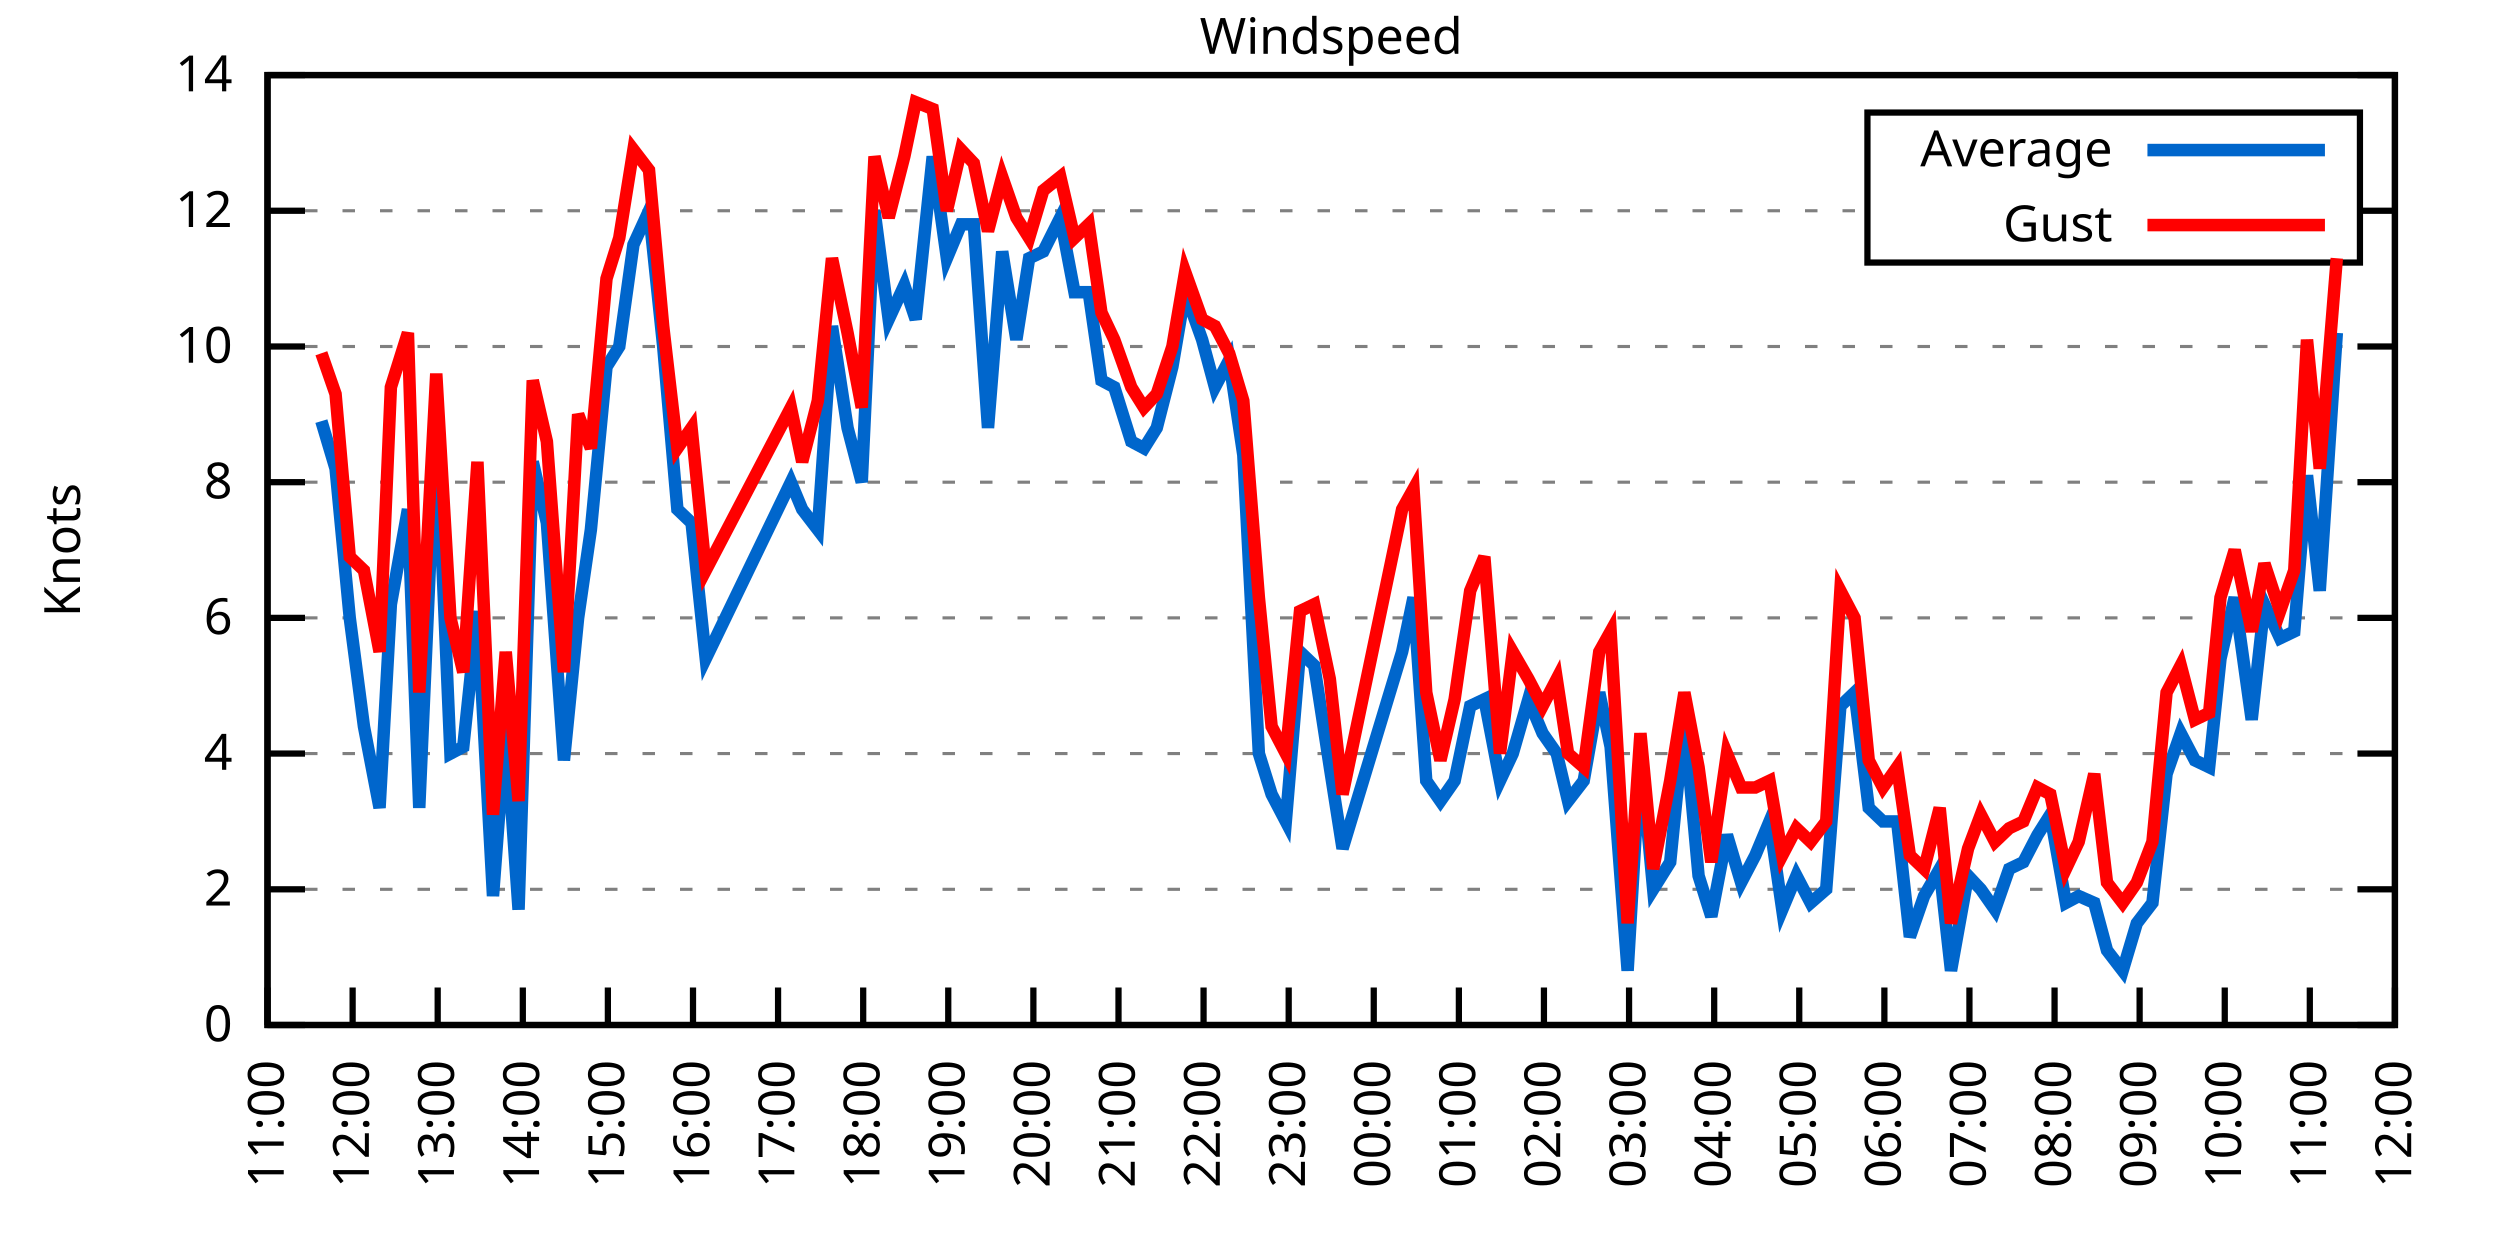
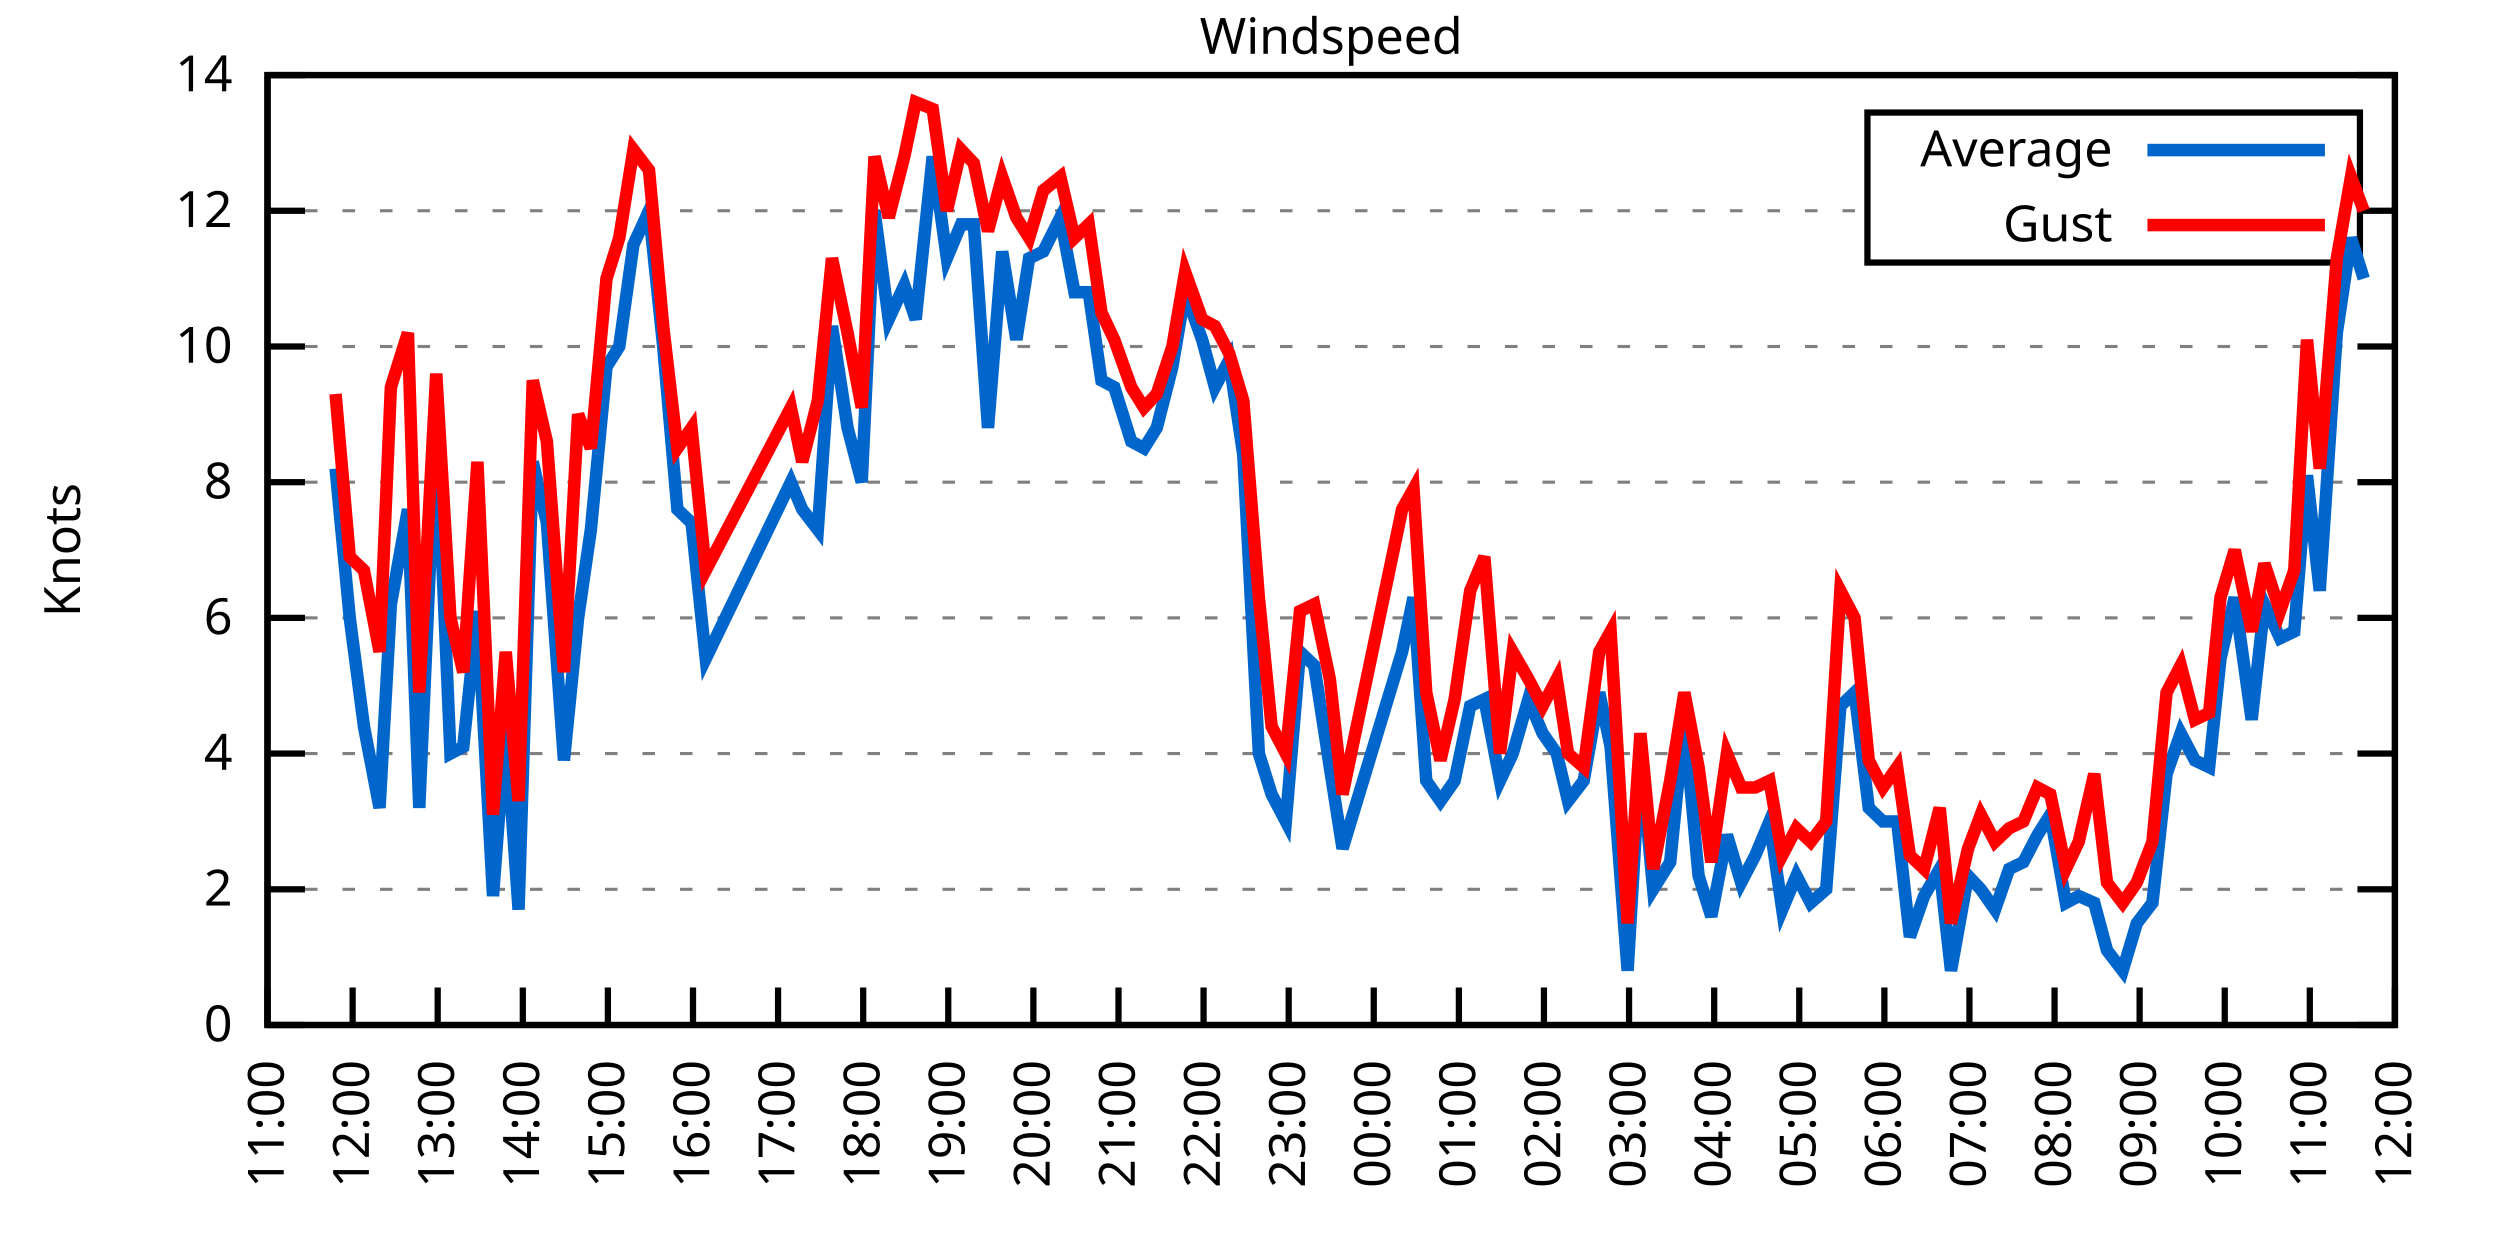
<svg xmlns="http://www.w3.org/2000/svg" xmlns:xlink="http://www.w3.org/1999/xlink" width="400" height="200" viewBox="0 0 400 200">
  <g id="gnuplot_canvas">
    <rect x="0" y="0" width="400" height="200" fill="none" />
    <defs>
      <circle id="gpDot" r="0.5" stroke-width="0.5" stroke="currentColor" />
      <path id="gpPt0" stroke-width="0.333" stroke="currentColor" d="M-1,0 h2 M0,-1 v2" />
      <path id="gpPt1" stroke-width="0.333" stroke="currentColor" d="M-1,-1 L1,1 M1,-1 L-1,1" />
      <path id="gpPt2" stroke-width="0.333" stroke="currentColor" d="M-1,0 L1,0 M0,-1 L0,1 M-1,-1 L1,1 M-1,1 L1,-1" />
      <rect id="gpPt3" stroke-width="0.333" stroke="currentColor" x="-1" y="-1" width="2" height="2" />
      <rect id="gpPt4" stroke-width="0.333" stroke="currentColor" fill="currentColor" x="-1" y="-1" width="2" height="2" />
      <circle id="gpPt5" stroke-width="0.333" stroke="currentColor" cx="0" cy="0" r="1" />
      <use xlink:href="#gpPt5" id="gpPt6" fill="currentColor" stroke="none" />
      <path id="gpPt7" stroke-width="0.333" stroke="currentColor" d="M0,-1.33 L-1.33,0.67 L1.33,0.67 z" />
      <use xlink:href="#gpPt7" id="gpPt8" fill="currentColor" stroke="none" />
      <use xlink:href="#gpPt7" id="gpPt9" stroke="currentColor" transform="rotate(180)" />
      <use xlink:href="#gpPt9" id="gpPt10" fill="currentColor" stroke="none" />
      <use xlink:href="#gpPt3" id="gpPt11" stroke="currentColor" transform="rotate(45)" />
      <use xlink:href="#gpPt11" id="gpPt12" fill="currentColor" stroke="none" />
      <path id="gpPt13" stroke-width="0.333" stroke="currentColor" d="M0,1.330 L1.265,0.411 L0.782,-1.067 L-0.782,-1.076 L-1.265,0.411 z" />
      <use xlink:href="#gpPt13" id="gpPt14" fill="currentColor" stroke="none" />
      <filter id="textbox" filterUnits="objectBoundingBox" x="0" y="0" height="1" width="1">
        <feFlood flood-color="white" flood-opacity="1" result="bgnd" />
        <feComposite in="SourceGraphic" in2="bgnd" operator="atop" />
      </filter>
      <filter id="greybox" filterUnits="objectBoundingBox" x="0" y="0" height="1" width="1">
        <feFlood flood-color="lightgrey" flood-opacity="1" result="grey" />
        <feComposite in="SourceGraphic" in2="grey" operator="atop" />
      </filter>
    </defs>
    <g fill="none" color="white" stroke="currentColor" stroke-width="1.00" stroke-linecap="butt" stroke-linejoin="miter">
</g>
    <g fill="none" color="black" stroke="currentColor" stroke-width="1.00" stroke-linecap="butt" stroke-linejoin="miter">
      <g stroke="none" shape-rendering="crispEdges">
        <polygon fill="rgb(255, 255, 255)" points="42.80,164.00 383.18,164.00 383.18,12.02 42.80,12.02 " />
      </g>
    </g>
    <g fill="none" color="black" stroke="currentColor" stroke-width="1.00" stroke-linecap="butt" stroke-linejoin="miter">
</g>
    <g fill="none" color="black" stroke="black" stroke-width="0.50" stroke-linecap="butt" stroke-linejoin="miter">
</g>
    <g fill="none" color="gray" stroke="currentColor" stroke-width="0.50" stroke-linecap="butt" stroke-linejoin="miter">
      <path stroke="gray" stroke-dasharray="2,4" class="gridline" d="M42.80,164.00 L383.19,164.00  " />
    </g>
    <g fill="none" color="gray" stroke="gray" stroke-width="1.00" stroke-linecap="butt" stroke-linejoin="miter">
</g>
    <g fill="none" color="black" stroke="currentColor" stroke-width="1.00" stroke-linecap="butt" stroke-linejoin="miter">
      <path stroke="black" d="M42.80,164.00 L48.80,164.00 M383.19,164.00 L377.19,164.00  " />
      <g transform="translate(37.20,166.60)" stroke="none" fill="black" font-family="Sans" font-size="8.00" text-anchor="end">
        <text>
          <tspan font-family="Sans"> 0</tspan>
        </text>
      </g>
    </g>
    <g fill="none" color="black" stroke="currentColor" stroke-width="1.00" stroke-linecap="butt" stroke-linejoin="miter">
</g>
    <g fill="none" color="black" stroke="black" stroke-width="0.50" stroke-linecap="butt" stroke-linejoin="miter">
</g>
    <g fill="none" color="gray" stroke="currentColor" stroke-width="0.50" stroke-linecap="butt" stroke-linejoin="miter">
      <path stroke="gray" stroke-dasharray="2,4" class="gridline" d="M42.80,142.29 L383.19,142.29  " />
    </g>
    <g fill="none" color="gray" stroke="gray" stroke-width="1.00" stroke-linecap="butt" stroke-linejoin="miter">
</g>
    <g fill="none" color="black" stroke="currentColor" stroke-width="1.00" stroke-linecap="butt" stroke-linejoin="miter">
      <path stroke="black" d="M42.80,142.29 L48.80,142.29 M383.19,142.29 L377.19,142.29  " />
      <g transform="translate(37.20,144.89)" stroke="none" fill="black" font-family="Sans" font-size="8.00" text-anchor="end">
        <text>
          <tspan font-family="Sans"> 2</tspan>
        </text>
      </g>
    </g>
    <g fill="none" color="black" stroke="currentColor" stroke-width="1.00" stroke-linecap="butt" stroke-linejoin="miter">
</g>
    <g fill="none" color="black" stroke="black" stroke-width="0.50" stroke-linecap="butt" stroke-linejoin="miter">
</g>
    <g fill="none" color="gray" stroke="currentColor" stroke-width="0.50" stroke-linecap="butt" stroke-linejoin="miter">
      <path stroke="gray" stroke-dasharray="2,4" class="gridline" d="M42.80,120.57 L383.19,120.57  " />
    </g>
    <g fill="none" color="gray" stroke="gray" stroke-width="1.00" stroke-linecap="butt" stroke-linejoin="miter">
</g>
    <g fill="none" color="black" stroke="currentColor" stroke-width="1.00" stroke-linecap="butt" stroke-linejoin="miter">
      <path stroke="black" d="M42.80,120.57 L48.80,120.57 M383.19,120.57 L377.19,120.57  " />
      <g transform="translate(37.20,123.17)" stroke="none" fill="black" font-family="Sans" font-size="8.00" text-anchor="end">
        <text>
          <tspan font-family="Sans"> 4</tspan>
        </text>
      </g>
    </g>
    <g fill="none" color="black" stroke="currentColor" stroke-width="1.00" stroke-linecap="butt" stroke-linejoin="miter">
</g>
    <g fill="none" color="black" stroke="black" stroke-width="0.50" stroke-linecap="butt" stroke-linejoin="miter">
</g>
    <g fill="none" color="gray" stroke="currentColor" stroke-width="0.50" stroke-linecap="butt" stroke-linejoin="miter">
      <path stroke="gray" stroke-dasharray="2,4" class="gridline" d="M42.80,98.86 L383.19,98.86  " />
    </g>
    <g fill="none" color="gray" stroke="gray" stroke-width="1.00" stroke-linecap="butt" stroke-linejoin="miter">
</g>
    <g fill="none" color="black" stroke="currentColor" stroke-width="1.00" stroke-linecap="butt" stroke-linejoin="miter">
      <path stroke="black" d="M42.80,98.86 L48.80,98.86 M383.19,98.86 L377.19,98.86  " />
      <g transform="translate(37.20,101.46)" stroke="none" fill="black" font-family="Sans" font-size="8.00" text-anchor="end">
        <text>
          <tspan font-family="Sans"> 6</tspan>
        </text>
      </g>
    </g>
    <g fill="none" color="black" stroke="currentColor" stroke-width="1.00" stroke-linecap="butt" stroke-linejoin="miter">
</g>
    <g fill="none" color="black" stroke="black" stroke-width="0.50" stroke-linecap="butt" stroke-linejoin="miter">
</g>
    <g fill="none" color="gray" stroke="currentColor" stroke-width="0.50" stroke-linecap="butt" stroke-linejoin="miter">
      <path stroke="gray" stroke-dasharray="2,4" class="gridline" d="M42.80,77.15 L383.19,77.15  " />
    </g>
    <g fill="none" color="gray" stroke="gray" stroke-width="1.00" stroke-linecap="butt" stroke-linejoin="miter">
</g>
    <g fill="none" color="black" stroke="currentColor" stroke-width="1.00" stroke-linecap="butt" stroke-linejoin="miter">
      <path stroke="black" d="M42.80,77.15 L48.80,77.15 M383.19,77.15 L377.19,77.15  " />
      <g transform="translate(37.20,79.75)" stroke="none" fill="black" font-family="Sans" font-size="8.00" text-anchor="end">
        <text>
          <tspan font-family="Sans"> 8</tspan>
        </text>
      </g>
    </g>
    <g fill="none" color="black" stroke="currentColor" stroke-width="1.00" stroke-linecap="butt" stroke-linejoin="miter">
</g>
    <g fill="none" color="black" stroke="black" stroke-width="0.50" stroke-linecap="butt" stroke-linejoin="miter">
</g>
    <g fill="none" color="gray" stroke="currentColor" stroke-width="0.50" stroke-linecap="butt" stroke-linejoin="miter">
      <path stroke="gray" stroke-dasharray="2,4" class="gridline" d="M42.80,55.44 L383.19,55.44  " />
    </g>
    <g fill="none" color="gray" stroke="gray" stroke-width="1.00" stroke-linecap="butt" stroke-linejoin="miter">
</g>
    <g fill="none" color="black" stroke="currentColor" stroke-width="1.00" stroke-linecap="butt" stroke-linejoin="miter">
      <path stroke="black" d="M42.80,55.44 L48.80,55.44 M383.19,55.44 L377.19,55.44  " />
      <g transform="translate(37.20,58.04)" stroke="none" fill="black" font-family="Sans" font-size="8.00" text-anchor="end">
        <text>
          <tspan font-family="Sans"> 10</tspan>
        </text>
      </g>
    </g>
    <g fill="none" color="black" stroke="currentColor" stroke-width="1.00" stroke-linecap="butt" stroke-linejoin="miter">
</g>
    <g fill="none" color="black" stroke="black" stroke-width="0.50" stroke-linecap="butt" stroke-linejoin="miter">
</g>
    <g fill="none" color="gray" stroke="currentColor" stroke-width="0.50" stroke-linecap="butt" stroke-linejoin="miter">
      <path stroke="gray" stroke-dasharray="2,4" class="gridline" d="M42.80,33.72 L298.79,33.72 M377.59,33.72 L383.19,33.72  " />
    </g>
    <g fill="none" color="gray" stroke="gray" stroke-width="1.00" stroke-linecap="butt" stroke-linejoin="miter">
</g>
    <g fill="none" color="black" stroke="currentColor" stroke-width="1.00" stroke-linecap="butt" stroke-linejoin="miter">
      <path stroke="black" d="M42.80,33.72 L48.80,33.72 M383.19,33.72 L377.19,33.72  " />
      <g transform="translate(37.20,36.32)" stroke="none" fill="black" font-family="Sans" font-size="8.00" text-anchor="end">
        <text>
          <tspan font-family="Sans"> 12</tspan>
        </text>
      </g>
    </g>
    <g fill="none" color="black" stroke="currentColor" stroke-width="1.00" stroke-linecap="butt" stroke-linejoin="miter">
</g>
    <g fill="none" color="black" stroke="black" stroke-width="0.50" stroke-linecap="butt" stroke-linejoin="miter">
</g>
    <g fill="none" color="gray" stroke="currentColor" stroke-width="0.50" stroke-linecap="butt" stroke-linejoin="miter">
      <path stroke="gray" stroke-dasharray="2,4" class="gridline" d="M42.80,12.01 L383.19,12.01  " />
    </g>
    <g fill="none" color="gray" stroke="gray" stroke-width="1.00" stroke-linecap="butt" stroke-linejoin="miter">
</g>
    <g fill="none" color="black" stroke="currentColor" stroke-width="1.00" stroke-linecap="butt" stroke-linejoin="miter">
      <path stroke="black" d="M42.80,12.01 L48.80,12.01 M383.19,12.01 L377.19,12.01  " />
      <g transform="translate(37.20,14.61)" stroke="none" fill="black" font-family="Sans" font-size="8.00" text-anchor="end">
        <text>
          <tspan font-family="Sans"> 14</tspan>
        </text>
      </g>
    </g>
    <g fill="none" color="black" stroke="currentColor" stroke-width="1.00" stroke-linecap="butt" stroke-linejoin="miter">
      <path stroke="black" d="M42.80,164.00 L42.80,158.00  " />
      <g transform="translate(45.40,169.60) rotate(270.00)" stroke="none" fill="black" font-family="Sans" font-size="8.00" text-anchor="end">
        <text>
          <tspan font-family="Sans">11:00</tspan>
        </text>
      </g>
    </g>
    <g fill="none" color="black" stroke="currentColor" stroke-width="1.00" stroke-linecap="butt" stroke-linejoin="miter">
      <path stroke="black" d="M56.42,164.00 L56.42,158.00  " />
      <g transform="translate(59.02,169.60) rotate(270.00)" stroke="none" fill="black" font-family="Sans" font-size="8.00" text-anchor="end">
        <text>
          <tspan font-family="Sans">12:00</tspan>
        </text>
      </g>
    </g>
    <g fill="none" color="black" stroke="currentColor" stroke-width="1.00" stroke-linecap="butt" stroke-linejoin="miter">
      <path stroke="black" d="M70.03,164.00 L70.03,158.00  " />
      <g transform="translate(72.63,169.60) rotate(270.00)" stroke="none" fill="black" font-family="Sans" font-size="8.00" text-anchor="end">
        <text>
          <tspan font-family="Sans">13:00</tspan>
        </text>
      </g>
    </g>
    <g fill="none" color="black" stroke="currentColor" stroke-width="1.00" stroke-linecap="butt" stroke-linejoin="miter">
      <path stroke="black" d="M83.65,164.00 L83.65,158.00  " />
      <g transform="translate(86.25,169.60) rotate(270.00)" stroke="none" fill="black" font-family="Sans" font-size="8.00" text-anchor="end">
        <text>
          <tspan font-family="Sans">14:00</tspan>
        </text>
      </g>
    </g>
    <g fill="none" color="black" stroke="currentColor" stroke-width="1.00" stroke-linecap="butt" stroke-linejoin="miter">
      <path stroke="black" d="M97.26,164.00 L97.26,158.00  " />
      <g transform="translate(99.86,169.60) rotate(270.00)" stroke="none" fill="black" font-family="Sans" font-size="8.00" text-anchor="end">
        <text>
          <tspan font-family="Sans">15:00</tspan>
        </text>
      </g>
    </g>
    <g fill="none" color="black" stroke="currentColor" stroke-width="1.00" stroke-linecap="butt" stroke-linejoin="miter">
      <path stroke="black" d="M110.88,164.00 L110.88,158.00  " />
      <g transform="translate(113.48,169.60) rotate(270.00)" stroke="none" fill="black" font-family="Sans" font-size="8.00" text-anchor="end">
        <text>
          <tspan font-family="Sans">16:00</tspan>
        </text>
      </g>
    </g>
    <g fill="none" color="black" stroke="currentColor" stroke-width="1.00" stroke-linecap="butt" stroke-linejoin="miter">
      <path stroke="black" d="M124.49,164.00 L124.49,158.00  " />
      <g transform="translate(127.09,169.60) rotate(270.00)" stroke="none" fill="black" font-family="Sans" font-size="8.00" text-anchor="end">
        <text>
          <tspan font-family="Sans">17:00</tspan>
        </text>
      </g>
    </g>
    <g fill="none" color="black" stroke="currentColor" stroke-width="1.00" stroke-linecap="butt" stroke-linejoin="miter">
      <path stroke="black" d="M138.11,164.00 L138.11,158.00  " />
      <g transform="translate(140.71,169.60) rotate(270.00)" stroke="none" fill="black" font-family="Sans" font-size="8.00" text-anchor="end">
        <text>
          <tspan font-family="Sans">18:00</tspan>
        </text>
      </g>
    </g>
    <g fill="none" color="black" stroke="currentColor" stroke-width="1.00" stroke-linecap="butt" stroke-linejoin="miter">
      <path stroke="black" d="M151.72,164.00 L151.72,158.00  " />
      <g transform="translate(154.32,169.60) rotate(270.00)" stroke="none" fill="black" font-family="Sans" font-size="8.00" text-anchor="end">
        <text>
          <tspan font-family="Sans">19:00</tspan>
        </text>
      </g>
    </g>
    <g fill="none" color="black" stroke="currentColor" stroke-width="1.00" stroke-linecap="butt" stroke-linejoin="miter">
      <path stroke="black" d="M165.34,164.00 L165.34,158.00  " />
      <g transform="translate(167.94,169.60) rotate(270.00)" stroke="none" fill="black" font-family="Sans" font-size="8.00" text-anchor="end">
        <text>
          <tspan font-family="Sans">20:00</tspan>
        </text>
      </g>
    </g>
    <g fill="none" color="black" stroke="currentColor" stroke-width="1.00" stroke-linecap="butt" stroke-linejoin="miter">
      <path stroke="black" d="M178.96,164.00 L178.96,158.00  " />
      <g transform="translate(181.56,169.60) rotate(270.00)" stroke="none" fill="black" font-family="Sans" font-size="8.00" text-anchor="end">
        <text>
          <tspan font-family="Sans">21:00</tspan>
        </text>
      </g>
    </g>
    <g fill="none" color="black" stroke="currentColor" stroke-width="1.00" stroke-linecap="butt" stroke-linejoin="miter">
      <path stroke="black" d="M192.57,164.00 L192.57,158.00  " />
      <g transform="translate(195.17,169.60) rotate(270.00)" stroke="none" fill="black" font-family="Sans" font-size="8.00" text-anchor="end">
        <text>
          <tspan font-family="Sans">22:00</tspan>
        </text>
      </g>
    </g>
    <g fill="none" color="black" stroke="currentColor" stroke-width="1.00" stroke-linecap="butt" stroke-linejoin="miter">
      <path stroke="black" d="M206.19,164.00 L206.19,158.00  " />
      <g transform="translate(208.79,169.60) rotate(270.00)" stroke="none" fill="black" font-family="Sans" font-size="8.00" text-anchor="end">
        <text>
          <tspan font-family="Sans">23:00</tspan>
        </text>
      </g>
    </g>
    <g fill="none" color="black" stroke="currentColor" stroke-width="1.00" stroke-linecap="butt" stroke-linejoin="miter">
      <path stroke="black" d="M219.80,164.00 L219.80,158.00  " />
      <g transform="translate(222.40,169.60) rotate(270.00)" stroke="none" fill="black" font-family="Sans" font-size="8.00" text-anchor="end">
        <text>
          <tspan font-family="Sans">00:00</tspan>
        </text>
      </g>
    </g>
    <g fill="none" color="black" stroke="currentColor" stroke-width="1.00" stroke-linecap="butt" stroke-linejoin="miter">
      <path stroke="black" d="M233.42,164.00 L233.42,158.00  " />
      <g transform="translate(236.02,169.60) rotate(270.00)" stroke="none" fill="black" font-family="Sans" font-size="8.00" text-anchor="end">
        <text>
          <tspan font-family="Sans">01:00</tspan>
        </text>
      </g>
    </g>
    <g fill="none" color="black" stroke="currentColor" stroke-width="1.00" stroke-linecap="butt" stroke-linejoin="miter">
      <path stroke="black" d="M247.03,164.00 L247.03,158.00  " />
      <g transform="translate(249.63,169.60) rotate(270.00)" stroke="none" fill="black" font-family="Sans" font-size="8.00" text-anchor="end">
        <text>
          <tspan font-family="Sans">02:00</tspan>
        </text>
      </g>
    </g>
    <g fill="none" color="black" stroke="currentColor" stroke-width="1.00" stroke-linecap="butt" stroke-linejoin="miter">
      <path stroke="black" d="M260.65,164.00 L260.65,158.00  " />
      <g transform="translate(263.25,169.60) rotate(270.00)" stroke="none" fill="black" font-family="Sans" font-size="8.00" text-anchor="end">
        <text>
          <tspan font-family="Sans">03:00</tspan>
        </text>
      </g>
    </g>
    <g fill="none" color="black" stroke="currentColor" stroke-width="1.00" stroke-linecap="butt" stroke-linejoin="miter">
      <path stroke="black" d="M274.27,164.00 L274.27,158.00  " />
      <g transform="translate(276.87,169.60) rotate(270.00)" stroke="none" fill="black" font-family="Sans" font-size="8.00" text-anchor="end">
        <text>
          <tspan font-family="Sans">04:00</tspan>
        </text>
      </g>
    </g>
    <g fill="none" color="black" stroke="currentColor" stroke-width="1.00" stroke-linecap="butt" stroke-linejoin="miter">
      <path stroke="black" d="M287.88,164.00 L287.88,158.00  " />
      <g transform="translate(290.48,169.60) rotate(270.00)" stroke="none" fill="black" font-family="Sans" font-size="8.00" text-anchor="end">
        <text>
          <tspan font-family="Sans">05:00</tspan>
        </text>
      </g>
    </g>
    <g fill="none" color="black" stroke="currentColor" stroke-width="1.00" stroke-linecap="butt" stroke-linejoin="miter">
      <path stroke="black" d="M301.50,164.00 L301.50,158.00  " />
      <g transform="translate(304.10,169.60) rotate(270.00)" stroke="none" fill="black" font-family="Sans" font-size="8.00" text-anchor="end">
        <text>
          <tspan font-family="Sans">06:00</tspan>
        </text>
      </g>
    </g>
    <g fill="none" color="black" stroke="currentColor" stroke-width="1.00" stroke-linecap="butt" stroke-linejoin="miter">
      <path stroke="black" d="M315.11,164.00 L315.11,158.00  " />
      <g transform="translate(317.71,169.60) rotate(270.00)" stroke="none" fill="black" font-family="Sans" font-size="8.00" text-anchor="end">
        <text>
          <tspan font-family="Sans">07:00</tspan>
        </text>
      </g>
    </g>
    <g fill="none" color="black" stroke="currentColor" stroke-width="1.00" stroke-linecap="butt" stroke-linejoin="miter">
      <path stroke="black" d="M328.73,164.00 L328.73,158.00  " />
      <g transform="translate(331.33,169.60) rotate(270.00)" stroke="none" fill="black" font-family="Sans" font-size="8.00" text-anchor="end">
        <text>
          <tspan font-family="Sans">08:00</tspan>
        </text>
      </g>
    </g>
    <g fill="none" color="black" stroke="currentColor" stroke-width="1.00" stroke-linecap="butt" stroke-linejoin="miter">
      <path stroke="black" d="M342.34,164.00 L342.34,158.00  " />
      <g transform="translate(344.94,169.60) rotate(270.00)" stroke="none" fill="black" font-family="Sans" font-size="8.00" text-anchor="end">
        <text>
          <tspan font-family="Sans">09:00</tspan>
        </text>
      </g>
    </g>
    <g fill="none" color="black" stroke="currentColor" stroke-width="1.00" stroke-linecap="butt" stroke-linejoin="miter">
      <path stroke="black" d="M355.96,164.00 L355.96,158.00  " />
      <g transform="translate(358.56,169.60) rotate(270.00)" stroke="none" fill="black" font-family="Sans" font-size="8.00" text-anchor="end">
        <text>
          <tspan font-family="Sans">10:00</tspan>
        </text>
      </g>
    </g>
    <g fill="none" color="black" stroke="currentColor" stroke-width="1.00" stroke-linecap="butt" stroke-linejoin="miter">
      <path stroke="black" d="M369.57,164.00 L369.57,158.00  " />
      <g transform="translate(372.17,169.60) rotate(270.00)" stroke="none" fill="black" font-family="Sans" font-size="8.00" text-anchor="end">
        <text>
          <tspan font-family="Sans">11:00</tspan>
        </text>
      </g>
    </g>
    <g fill="none" color="black" stroke="currentColor" stroke-width="1.00" stroke-linecap="butt" stroke-linejoin="miter">
      <path stroke="black" d="M383.19,164.00 L383.19,158.00  " />
      <g transform="translate(385.79,169.60) rotate(270.00)" stroke="none" fill="black" font-family="Sans" font-size="8.00" text-anchor="end">
        <text>
          <tspan font-family="Sans">12:00</tspan>
        </text>
      </g>
    </g>
    <g fill="none" color="black" stroke="currentColor" stroke-width="1.00" stroke-linecap="butt" stroke-linejoin="miter">
</g>
    <g fill="none" color="black" stroke="currentColor" stroke-width="1.00" stroke-linecap="butt" stroke-linejoin="miter">
      <path stroke="black" d="M42.80,12.01 L42.80,164.00 L383.19,164.00 L383.19,12.01 L42.80,12.01 Z  " />
    </g>
    <g fill="none" color="black" stroke="currentColor" stroke-width="1.00" stroke-linecap="butt" stroke-linejoin="miter">
</g>
    <g fill="none" color="black" stroke="currentColor" stroke-width="1.00" stroke-linecap="butt" stroke-linejoin="miter">
      <path stroke="black" d="M298.79,42.01 L298.79,18.01 L377.59,18.01 L377.59,42.01 L298.79,42.01 Z  " />
    </g>
    <g id="Windspeed_plot_1">
      <g fill="none" color="white" stroke="black" stroke-width="2.00" stroke-linecap="butt" stroke-linejoin="miter">
</g>
      <g fill="none" color="black" stroke="currentColor" stroke-width="2.00" stroke-linecap="butt" stroke-linejoin="miter">
        <g transform="translate(337.99,26.61)" stroke="none" fill="black" font-family="Sans" font-size="8.00" text-anchor="end">
          <text>
            <tspan font-family="Sans">Average</tspan>
          </text>
        </g>
      </g>
      <g fill="none" color="black" stroke="currentColor" stroke-width="2.00" stroke-linecap="butt" stroke-linejoin="miter">
-         <path stroke="rgb(  0, 102, 204)" d="M343.59,24.01 L371.99,24.01 M51.42,67.38 L53.69,74.98 L55.96,98.86 L58.23,116.23 L60.73,129.26 L62.54,96.69   L65.27,81.49 L67.08,129.26 L69.80,67.38 L72.07,120.57 L74.12,119.49 L76.39,97.78 L78.88,143.37 L80.92,116.23   L82.97,145.54 L85.24,73.89 L87.50,83.66 L90.23,121.66 L92.50,98.86 L94.54,84.75 L97.04,58.69 L99.08,55.44   L101.35,39.15 L103.84,33.72 L106.11,55.44 L108.38,81.49 L110.65,83.66 L112.92,105.38 L126.54,77.15 L128.35,81.49   L130.85,84.75 L133.12,52.18 L135.61,68.46 L137.88,77.15 L139.92,33.72 L142.19,51.09 L144.69,45.66 L146.51,51.09   L149.23,25.04 L151.50,41.32 L153.77,35.89 L155.81,35.89 L158.08,68.46 L160.35,40.24 L162.62,54.35 L164.66,41.32   L166.93,40.24 L169.65,34.81 L171.92,46.75 L174.19,46.75 L176.23,60.86 L178.28,61.95 L181.00,70.63 L183.04,71.72   L185.08,68.46 L187.58,58.69 L189.62,46.75 L192.34,54.35 L194.39,61.95 L196.66,57.61 L198.93,72.81 L201.42,120.57   L203.46,127.09 L205.73,131.43 L208.00,104.29 L210.27,106.46 L212.77,122.75 L214.81,135.77 L224.34,104.29 L226.16,95.60   L228.20,124.92 L230.47,128.17 L232.74,124.92 L235.23,112.97 L237.50,111.89 L240.00,124.92 L242.04,120.57 L244.54,111.89   L246.81,117.32 L249.08,120.57 L250.89,128.17 L253.39,124.92 L255.88,110.80 L257.70,119.49 L260.42,155.31 L262.47,120.57   L264.51,142.29 L267.23,137.94 L269.50,115.15 L271.77,140.12 L273.81,146.63 L276.31,133.60 L278.58,141.20 L280.85,136.86   L283.12,131.43 L285.16,145.54 L287.43,140.12 L289.70,144.46 L292.19,142.29 L294.46,112.97 L296.73,110.80 L299.00,129.26   L301.27,131.43 L303.54,131.43 L305.58,149.89 L307.85,143.37 L310.35,139.03 L312.16,155.31 L314.89,140.12 L316.93,142.29   L319.20,145.54 L321.47,139.03 L323.74,137.94 L326.00,133.60 L328.05,130.35 L330.54,144.46 L332.59,143.37 L335.08,144.46   L337.12,152.06 L339.62,155.31 L341.89,147.72 L344.39,144.46 L346.65,123.83 L348.92,117.32 L351.19,121.66 L353.46,122.75   L355.28,105.38 L357.55,95.60 L360.27,115.15 L362.31,96.69 L364.81,102.12 L367.08,101.03 L369.12,76.06 L371.16,94.52   L373.89,53.26  " />
+         <path stroke="rgb(  0, 102, 204)" d="M343.59,24.01 L371.99,24.01 M53.69,74.98 L55.96,98.86 L58.23,116.23 L60.73,129.26 L62.54,96.69 L65.27,81.49   L67.08,129.26 L69.80,67.38 L72.07,120.57 L74.12,119.49 L76.39,97.78 L78.88,143.37 L80.92,116.23 L82.97,145.54   L85.24,73.89 L87.50,83.66 L90.23,121.66 L92.50,98.86 L94.54,84.75 L97.04,58.69 L99.08,55.44 L101.35,39.15   L103.84,33.72 L106.11,55.44 L108.38,81.49 L110.65,83.66 L112.92,105.38 L126.54,77.15 L128.35,81.49 L130.85,84.75   L133.12,52.18 L135.61,68.46 L137.88,77.15 L139.92,33.72 L142.19,51.09 L144.69,45.66 L146.51,51.09 L149.23,25.04   L151.50,41.32 L153.77,35.89 L155.81,35.89 L158.08,68.46 L160.35,40.24 L162.62,54.35 L164.66,41.32 L166.93,40.24   L169.65,34.81 L171.92,46.75 L174.19,46.75 L176.23,60.86 L178.28,61.95 L181.00,70.63 L183.04,71.72 L185.08,68.46   L187.58,58.69 L189.62,46.75 L192.34,54.35 L194.39,61.95 L196.66,57.61 L198.93,72.81 L201.42,120.57 L203.46,127.09   L205.73,131.43 L208.00,104.29 L210.27,106.46 L212.77,122.75 L214.81,135.77 L224.34,104.29 L226.16,95.60 L228.20,124.92   L230.47,128.17 L232.74,124.92 L235.23,112.97 L237.50,111.89 L240.00,124.92 L242.04,120.57 L244.54,111.89 L246.81,117.32   L249.08,120.57 L250.89,128.17 L253.39,124.92 L255.88,110.80 L257.70,119.49 L260.42,155.31 L262.47,120.57 L264.51,142.29   L267.23,137.94 L269.50,115.15 L271.77,140.12 L273.81,146.63 L276.31,133.60 L278.58,141.20 L280.85,136.86 L283.12,131.43   L285.16,145.54 L287.43,140.12 L289.70,144.46 L292.19,142.29 L294.46,112.97 L296.73,110.80 L299.00,129.26 L301.27,131.43   L303.54,131.43 L305.58,149.89 L307.85,143.37 L310.35,139.03 L312.16,155.31 L314.89,140.12 L316.93,142.29 L319.20,145.54   L321.47,139.03 L323.74,137.94 L326.00,133.60 L328.05,130.35 L330.54,144.46 L332.59,143.37 L335.08,144.46 L337.12,152.06   L339.62,155.31 L341.89,147.72 L344.39,144.46 L346.65,123.83 L348.92,117.32 L351.19,121.66 L353.46,122.75 L355.28,105.38   L357.55,95.60 L360.27,115.15 L362.31,96.69 L364.81,102.12 L367.08,101.03 L369.12,76.06 L371.16,94.52 L373.89,53.26   L376.16,38.07 L378.20,44.58  " />
      </g>
    </g>
    <g id="Windspeed_plot_2">
      <g fill="none" color="black" stroke="currentColor" stroke-width="2.00" stroke-linecap="butt" stroke-linejoin="miter">
        <g transform="translate(337.99,38.61)" stroke="none" fill="black" font-family="Sans" font-size="8.00" text-anchor="end">
          <text>
            <tspan font-family="Sans">Gust</tspan>
          </text>
        </g>
      </g>
      <g fill="none" color="black" stroke="currentColor" stroke-width="2.00" stroke-linecap="butt" stroke-linejoin="miter">
-         <path stroke="rgb(255,   0,   0)" d="M343.59,36.01 L371.99,36.01 M51.42,56.52 L53.69,63.04 L55.96,89.09 L58.23,91.26 L60.73,104.29 L62.54,61.95   L65.27,53.26 L67.08,110.80 L69.80,59.78 L72.07,98.86 L74.12,107.55 L76.39,73.89 L78.88,130.35 L80.92,104.29   L82.97,128.17 L85.24,60.86 L87.50,70.63 L90.23,107.55 L92.50,66.29 L94.54,71.72 L97.04,44.58 L99.08,38.07   L101.35,23.95 L103.84,27.21 L106.11,52.18 L108.38,71.72 L110.65,68.46 L112.92,91.26 L126.54,65.21 L128.35,73.89   L130.85,64.12 L133.12,41.32 L135.61,53.26 L137.88,65.21 L139.92,25.04 L142.19,34.81 L144.69,25.04 L146.51,16.35   L149.23,17.44 L151.50,33.72 L153.77,23.95 L155.81,26.12 L158.08,36.98 L160.35,28.29 L162.62,34.81 L164.66,38.07   L166.93,30.47 L169.65,28.29 L171.92,38.07 L174.19,35.89 L176.23,50.01 L178.28,54.35 L181.00,61.95 L183.04,65.21   L185.08,63.04 L187.58,55.44 L189.62,43.49 L192.34,51.09 L194.39,52.18 L196.66,56.52 L198.93,64.12 L201.42,95.60   L203.46,116.23 L205.73,120.57 L208.00,97.78 L210.27,96.69 L212.77,108.63 L214.81,127.09 L224.34,81.49 L226.16,78.23   L228.20,110.80 L230.47,121.66 L232.74,111.89 L235.23,94.52 L237.50,89.09 L240.00,120.57 L242.04,104.29 L244.54,108.63   L246.81,112.97 L249.08,108.63 L250.89,120.57 L253.39,122.75 L255.88,104.29 L257.70,101.03 L260.42,147.72 L262.47,117.32   L264.51,139.03 L267.23,124.92 L269.50,110.80 L271.77,122.75 L273.81,137.94 L276.31,120.57 L278.58,126.00 L280.85,126.00   L283.12,124.92 L285.16,136.86 L287.43,132.52 L289.70,134.69 L292.19,131.43 L294.46,94.52 L296.73,98.86 L299.00,121.66   L301.27,126.00 L303.54,122.75 L305.58,136.86 L307.85,139.03 L310.35,129.26 L312.16,147.72 L314.89,135.77 L316.93,130.35   L319.20,134.69 L321.47,132.52 L323.74,131.43 L326.00,126.00 L328.05,127.09 L330.54,139.03 L332.59,134.69 L335.08,123.83   L337.12,141.20 L339.62,144.46 L341.89,141.20 L344.39,134.69 L346.65,110.80 L348.92,106.46 L351.19,115.15 L353.46,114.06   L355.28,95.60 L357.55,88.00 L360.27,101.03 L362.31,90.18 L364.81,97.78 L367.08,91.26 L369.12,54.35 L371.16,74.98   L373.89,41.32  " />
+         <path stroke="rgb(255,   0,   0)" d="M343.59,36.01 L371.99,36.01 M53.69,63.04 L55.96,89.09 L58.23,91.26 L60.73,104.29 L62.54,61.95 L65.27,53.26   L67.08,110.80 L69.80,59.78 L72.07,98.86 L74.12,107.55 L76.39,73.89 L78.88,130.35 L80.92,104.29 L82.97,128.17   L85.24,60.86 L87.50,70.63 L90.23,107.55 L92.50,66.29 L94.54,71.72 L97.04,44.58 L99.08,38.07 L101.35,23.95   L103.84,27.21 L106.11,52.18 L108.38,71.72 L110.65,68.46 L112.92,91.26 L126.54,65.21 L128.35,73.89 L130.85,64.12   L133.12,41.32 L135.61,53.26 L137.88,65.21 L139.92,25.04 L142.19,34.81 L144.69,25.04 L146.51,16.35 L149.23,17.44   L151.50,33.72 L153.77,23.95 L155.81,26.12 L158.08,36.98 L160.35,28.29 L162.62,34.81 L164.66,38.07 L166.93,30.47   L169.65,28.29 L171.92,38.07 L174.19,35.89 L176.23,50.01 L178.28,54.35 L181.00,61.95 L183.04,65.21 L185.08,63.04   L187.58,55.44 L189.62,43.49 L192.34,51.09 L194.39,52.18 L196.66,56.52 L198.93,64.12 L201.42,95.60 L203.46,116.23   L205.73,120.57 L208.00,97.78 L210.27,96.69 L212.77,108.63 L214.81,127.09 L224.34,81.49 L226.16,78.23 L228.20,110.80   L230.47,121.66 L232.74,111.89 L235.23,94.52 L237.50,89.09 L240.00,120.57 L242.04,104.29 L244.54,108.63 L246.81,112.97   L249.08,108.63 L250.89,120.57 L253.39,122.75 L255.88,104.29 L257.70,101.03 L260.42,147.72 L262.47,117.32 L264.51,139.03   L267.23,124.92 L269.50,110.80 L271.77,122.75 L273.81,137.94 L276.31,120.57 L278.58,126.00 L280.85,126.00 L283.12,124.92   L285.16,136.86 L287.43,132.52 L289.70,134.69 L292.19,131.43 L294.46,94.52 L296.73,98.86 L299.00,121.66 L301.27,126.00   L303.54,122.75 L305.58,136.86 L307.85,139.03 L310.35,129.26 L312.16,147.72 L314.89,135.77 L316.93,130.35 L319.20,134.69   L321.47,132.52 L323.74,131.43 L326.00,126.00 L328.05,127.09 L330.54,139.03 L332.59,134.69 L335.08,123.83 L337.12,141.20   L339.62,144.46 L341.89,141.20 L344.39,134.69 L346.65,110.80 L348.92,106.46 L351.19,115.15 L353.46,114.06 L355.28,95.60   L357.55,88.00 L360.27,101.03 L362.31,90.18 L364.81,97.78 L367.08,91.26 L369.12,54.35 L371.16,74.98 L373.89,41.32   L376.16,28.29 L378.20,33.72  " />
      </g>
    </g>
    <g fill="none" color="black" stroke="currentColor" stroke-width="2.00" stroke-linecap="butt" stroke-linejoin="miter">
</g>
    <g fill="none" color="black" stroke="black" stroke-width="1.00" stroke-linecap="butt" stroke-linejoin="miter">
</g>
    <g fill="none" color="black" stroke="currentColor" stroke-width="1.00" stroke-linecap="butt" stroke-linejoin="miter">
      <path stroke="black" d="M42.80,12.01 L42.80,164.00 L383.19,164.00 L383.19,12.01 L42.80,12.01 Z  " />
      <g transform="translate(12.80,88.01) rotate(270.00)" stroke="none" fill="black" font-family="Sans" font-size="8.00" text-anchor="middle">
        <text>
          <tspan font-family="Sans">Knots</tspan>
        </text>
      </g>
    </g>
    <g fill="none" color="black" stroke="currentColor" stroke-width="1.00" stroke-linecap="butt" stroke-linejoin="miter">
</g>
    <g fill="none" color="black" stroke="currentColor" stroke-width="1.00" stroke-linecap="butt" stroke-linejoin="miter">
      <g transform="translate(212.99,8.61)" stroke="none" fill="black" font-family="Sans" font-size="8.00" text-anchor="middle">
        <text>
          <tspan font-family="Sans">Windspeed</tspan>
        </text>
      </g>
    </g>
    <g fill="none" color="black" stroke="currentColor" stroke-width="1.00" stroke-linecap="butt" stroke-linejoin="miter">
</g>
  </g>
</svg>
